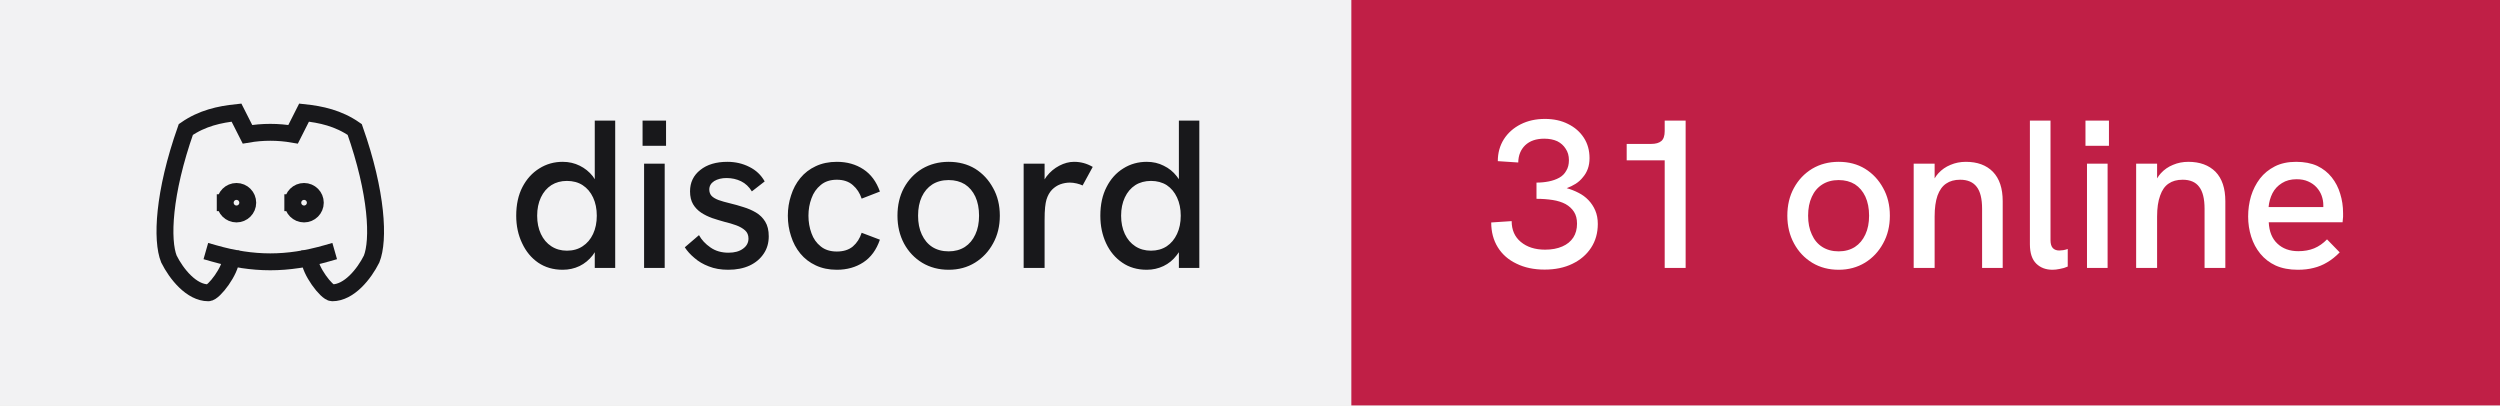
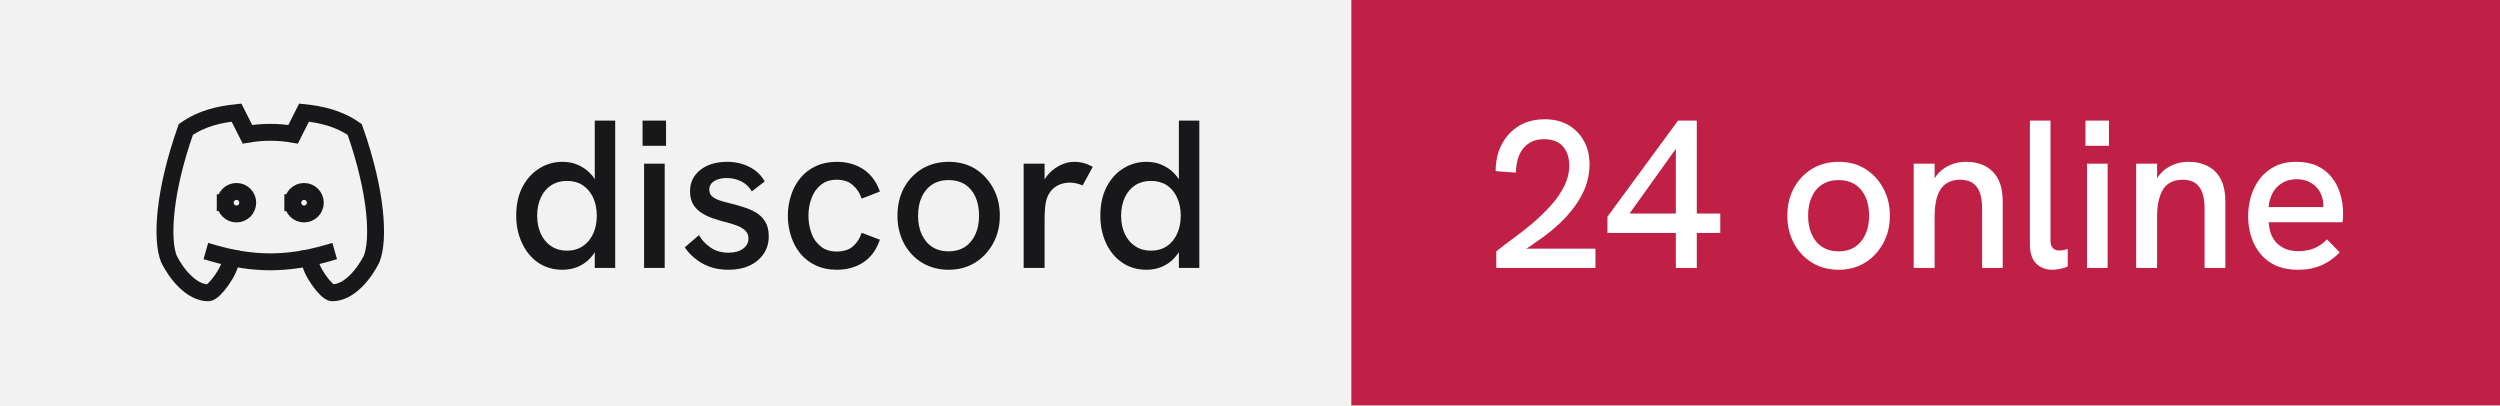
- <svg xmlns="http://www.w3.org/2000/svg" width="148" height="24" viewBox="0 0 148 24" role="img" aria-label="discord: 31 online">
+ <svg xmlns="http://www.w3.org/2000/svg" width="148" height="24" viewBox="0 0 148 24" role="img" aria-label="discord: 24 online">
  <rect width="80" height="24" fill="#f2f2f3" />
  <rect x="80" width="68" height="24" fill="#c01f46" />
  <g transform="translate(8 4) scale(0.6666667)" fill="none" stroke="#18181b" stroke-width="1.5" stroke-linecap="square" stroke-linejoin="miter">
    <path d="M8 12a1 1 0 1 0 2 0a1 1 0 0 0 -2 0" />
    <path d="M14 12a1 1 0 1 0 2 0a1 1 0 0 0 -2 0" />
    <path d="M15.5 17c0 1 1.5 3 2 3c1.5 0 2.833 -1.667 3.5 -3c.667 -1.667 .5 -5.833 -1.5 -11.5c-1.457 -1.015 -3 -1.34 -4.5 -1.5l-.972 1.923a11.913 11.913 0 0 0 -4.053 0l-.975 -1.923c-1.5 .16 -3.043 .485 -4.5 1.5c-2 5.667 -2.167 9.833 -1.5 11.5c.667 1.333 2 3 3.5 3c.5 0 2 -2 2 -3" />
    <path d="M7 16.5c3.5 1 6.5 1 10 0" />
  </g>
  <path fill="#18181b" d="M33.31 15.97L33.31 15.97Q32.48 15.97 31.86 15.55Q31.25 15.13 30.91 14.40Q30.56 13.67 30.56 12.77L30.56 12.77Q30.56 11.78 30.93 11.07Q31.30 10.36 31.93 9.97Q32.55 9.58 33.31 9.58L33.31 9.58Q33.86 9.58 34.32 9.81Q34.77 10.03 35.09 10.43L35.09 10.43Q35.15 10.52 35.21 10.61L35.21 10.61L35.21 7.14L36.42 7.14L36.42 15.86L35.21 15.86L35.21 14.93Q35.15 15.03 35.09 15.11L35.09 15.11Q34.76 15.53 34.31 15.75Q33.85 15.97 33.31 15.97ZM33.56 14.84L33.56 14.84Q34.10 14.84 34.49 14.58Q34.89 14.32 35.11 13.85Q35.33 13.38 35.33 12.77Q35.33 12.16 35.11 11.69Q34.89 11.22 34.49 10.96Q34.10 10.71 33.56 10.71L33.56 10.71Q33.04 10.71 32.64 10.96Q32.24 11.22 32.02 11.69Q31.80 12.16 31.80 12.77Q31.80 13.38 32.02 13.85Q32.24 14.32 32.64 14.58Q33.04 14.84 33.56 14.84ZM39.35 15.86L38.13 15.86L38.13 9.69L39.35 9.69L39.35 15.86ZM39.43 8.63L38.04 8.63L38.04 7.14L39.43 7.14L39.43 8.63ZM43.11 15.97L43.11 15.97Q42.46 15.97 41.96 15.77Q41.46 15.58 41.11 15.27Q40.75 14.97 40.54 14.64L40.54 14.64L41.38 13.92Q41.61 14.34 42.06 14.65Q42.50 14.96 43.13 14.96L43.13 14.96Q43.67 14.96 43.99 14.72Q44.31 14.49 44.31 14.12L44.31 14.12Q44.31 13.82 44.11 13.64Q43.91 13.46 43.59 13.34Q43.26 13.22 42.88 13.13L42.88 13.13Q42.52 13.03 42.16 12.91Q41.80 12.78 41.51 12.59Q41.21 12.39 41.03 12.09Q40.85 11.78 40.85 11.33L40.85 11.33Q40.85 10.54 41.46 10.06Q42.06 9.58 43.06 9.58L43.06 9.58Q43.77 9.58 44.36 9.88Q44.95 10.17 45.27 10.74L45.27 10.74L44.51 11.33Q44.26 10.92 43.87 10.73Q43.48 10.54 43.01 10.54L43.01 10.54Q42.58 10.54 42.28 10.72Q41.99 10.91 41.99 11.22L41.99 11.22Q41.99 11.44 42.12 11.59Q42.25 11.73 42.53 11.84Q42.81 11.94 43.23 12.04L43.23 12.04Q43.61 12.13 44.01 12.26Q44.41 12.38 44.75 12.58Q45.09 12.78 45.30 13.12Q45.51 13.46 45.51 13.99L45.51 13.99Q45.51 14.58 45.21 15.02Q44.91 15.47 44.38 15.72Q43.84 15.97 43.11 15.97ZM49.54 15.97L49.54 15.97Q48.84 15.97 48.29 15.71Q47.75 15.46 47.38 15.01Q47.01 14.56 46.83 13.98Q46.64 13.41 46.64 12.77L46.64 12.77Q46.64 12.14 46.83 11.57Q47.01 10.99 47.38 10.54Q47.75 10.09 48.29 9.84Q48.84 9.58 49.54 9.58L49.54 9.58Q50.44 9.58 51.11 10.02Q51.78 10.46 52.09 11.34L52.09 11.34L51.01 11.76Q50.85 11.27 50.49 10.96Q50.13 10.64 49.54 10.64L49.54 10.64Q48.96 10.64 48.59 10.95Q48.21 11.26 48.04 11.74Q47.86 12.22 47.86 12.77L47.86 12.77Q47.86 13.32 48.04 13.81Q48.21 14.29 48.59 14.59Q48.96 14.89 49.54 14.89L49.54 14.89Q50.13 14.89 50.49 14.59Q50.85 14.28 51.01 13.78L51.01 13.78L52.09 14.19Q51.78 15.09 51.11 15.53Q50.44 15.97 49.54 15.97ZM56.16 15.97L56.16 15.97Q55.29 15.97 54.60 15.56Q53.91 15.14 53.52 14.42Q53.13 13.69 53.13 12.77L53.13 12.77Q53.13 11.84 53.51 11.13Q53.90 10.41 54.59 9.99Q55.29 9.58 56.16 9.58L56.16 9.58Q57.05 9.58 57.73 9.99Q58.40 10.41 58.79 11.13Q59.19 11.84 59.19 12.77L59.19 12.77Q59.19 13.69 58.79 14.41Q58.40 15.13 57.72 15.55Q57.04 15.97 56.16 15.97ZM56.16 14.88L56.16 14.88Q56.71 14.88 57.12 14.62Q57.52 14.36 57.74 13.88Q57.96 13.41 57.96 12.77L57.96 12.77Q57.96 12.12 57.74 11.64Q57.52 11.17 57.12 10.91Q56.71 10.66 56.16 10.66L56.16 10.66Q55.60 10.66 55.19 10.92Q54.79 11.18 54.57 11.65Q54.35 12.12 54.35 12.77L54.35 12.77Q54.35 13.41 54.57 13.88Q54.79 14.36 55.19 14.62Q55.60 14.88 56.16 14.88ZM61.84 15.86L60.60 15.86L60.60 9.69L61.84 9.69L61.84 10.62Q61.89 10.53 61.96 10.44L61.96 10.44Q62.27 10.04 62.71 9.81Q63.15 9.58 63.58 9.58L63.58 9.58Q63.88 9.58 64.14 9.65Q64.41 9.72 64.69 9.88L64.69 9.88L64.09 10.98Q63.95 10.91 63.74 10.86Q63.52 10.81 63.34 10.81L63.34 10.81Q63.05 10.81 62.77 10.91Q62.50 11.01 62.28 11.23Q62.06 11.46 61.95 11.82L61.95 11.82Q61.90 11.99 61.87 12.27Q61.84 12.56 61.84 13.04L61.84 13.04L61.84 15.86ZM67.89 15.97L67.89 15.97Q67.05 15.97 66.44 15.55Q65.82 15.13 65.48 14.40Q65.14 13.67 65.14 12.77L65.14 12.77Q65.14 11.78 65.51 11.07Q65.87 10.36 66.50 9.97Q67.12 9.58 67.89 9.58L67.89 9.58Q68.44 9.58 68.89 9.81Q69.35 10.03 69.66 10.43L69.66 10.43Q69.72 10.52 69.79 10.61L69.79 10.61L69.79 7.14L71.00 7.14L71.00 15.86L69.79 15.86L69.79 14.93Q69.72 15.03 69.66 15.11L69.66 15.11Q69.34 15.53 68.88 15.75Q68.42 15.97 67.89 15.97ZM68.14 14.84L68.14 14.84Q68.67 14.84 69.07 14.58Q69.46 14.32 69.68 13.85Q69.90 13.38 69.90 12.77Q69.90 12.16 69.68 11.69Q69.46 11.22 69.07 10.96Q68.67 10.71 68.14 10.71L68.14 10.71Q67.61 10.71 67.21 10.96Q66.81 11.22 66.59 11.69Q66.37 12.16 66.37 12.77Q66.37 13.38 66.59 13.85Q66.81 14.32 67.21 14.58Q67.61 14.84 68.14 14.84Z" />
-   <path fill="#ffffff" d="M91.44 15.96L91.44 15.96Q90.49 15.96 89.78 15.61Q89.06 15.27 88.67 14.64Q88.28 14.01 88.28 13.17L88.28 13.17L89.49 13.09Q89.49 13.87 90.03 14.32Q90.58 14.78 91.47 14.78L91.47 14.78Q92.06 14.78 92.49 14.59Q92.91 14.41 93.14 14.06Q93.36 13.72 93.36 13.24L93.36 13.24Q93.36 12.82 93.18 12.54Q93 12.26 92.68 12.08Q92.36 11.91 91.92 11.84Q91.47 11.77 90.96 11.77L90.96 11.77L90.96 10.81Q91.34 10.81 91.69 10.74Q92.04 10.67 92.31 10.52Q92.58 10.37 92.72 10.11Q92.88 9.86 92.88 9.48L92.88 9.48Q92.88 9.09 92.69 8.81Q92.51 8.52 92.19 8.36Q91.86 8.21 91.42 8.21L91.42 8.21Q90.70 8.21 90.29 8.60Q89.89 8.99 89.88 9.62L89.88 9.62L88.67 9.54Q88.67 8.81 89.03 8.24Q89.39 7.68 90.02 7.36Q90.65 7.04 91.46 7.04L91.46 7.04Q92.24 7.04 92.83 7.34Q93.42 7.63 93.76 8.15Q94.10 8.67 94.10 9.36L94.10 9.36Q94.10 9.71 94 9.99Q93.90 10.27 93.71 10.49Q93.53 10.72 93.28 10.88Q93.04 11.03 92.75 11.14L92.75 11.14Q93.11 11.24 93.44 11.41Q93.78 11.58 94.03 11.84Q94.29 12.11 94.44 12.46Q94.59 12.81 94.59 13.26L94.59 13.26Q94.59 14.06 94.19 14.67Q93.79 15.28 93.08 15.62Q92.38 15.96 91.44 15.96ZM99.79 15.86L98.55 15.86L98.55 9.49L96.30 9.49L96.30 8.52L97.75 8.52Q98.15 8.52 98.35 8.35Q98.55 8.18 98.55 7.76L98.55 7.76L98.55 7.14L99.79 7.14L99.79 15.86ZM108.85 15.97L108.85 15.97Q107.97 15.97 107.29 15.56Q106.60 15.14 106.21 14.42Q105.81 13.69 105.81 12.77L105.81 12.77Q105.81 11.84 106.20 11.13Q106.59 10.41 107.28 9.99Q107.97 9.58 108.85 9.58L108.85 9.58Q109.74 9.58 110.41 9.99Q111.09 10.41 111.48 11.13Q111.88 11.84 111.88 12.77L111.88 12.77Q111.88 13.69 111.48 14.41Q111.09 15.13 110.41 15.55Q109.72 15.97 108.85 15.97ZM108.85 14.88L108.85 14.88Q109.40 14.88 109.81 14.62Q110.21 14.36 110.43 13.88Q110.65 13.41 110.65 12.77L110.65 12.77Q110.65 12.12 110.43 11.64Q110.21 11.17 109.81 10.91Q109.40 10.66 108.85 10.66L108.85 10.66Q108.29 10.66 107.88 10.92Q107.47 11.18 107.26 11.65Q107.04 12.12 107.04 12.77L107.04 12.77Q107.04 13.41 107.26 13.88Q107.47 14.36 107.88 14.62Q108.29 14.88 108.85 14.88ZM114.53 15.86L113.29 15.86L113.29 9.69L114.53 9.69L114.53 10.56Q114.63 10.39 114.75 10.26L114.75 10.26Q115.05 9.93 115.47 9.76Q115.89 9.58 116.38 9.58L116.38 9.58Q117.40 9.58 117.98 10.17Q118.56 10.77 118.56 11.91L118.56 11.91L118.56 15.86L117.34 15.86L117.34 12.36Q117.34 11.47 117.02 11.06Q116.70 10.64 116.04 10.64L116.04 10.64Q115.54 10.64 115.21 10.87Q114.88 11.09 114.70 11.58Q114.53 12.07 114.53 12.82L114.53 12.82L114.53 15.86ZM121.51 15.97L121.51 15.97Q120.92 15.97 120.55 15.61Q120.17 15.24 120.17 14.46L120.17 14.46L120.17 7.14L121.39 7.14L121.39 14.22Q121.39 14.54 121.53 14.69Q121.67 14.83 121.91 14.83L121.91 14.83Q122.01 14.83 122.14 14.81Q122.27 14.79 122.41 14.74L122.41 14.74L122.41 15.78Q122.19 15.88 121.94 15.92Q121.70 15.97 121.51 15.97ZM124.77 15.86L123.55 15.86L123.55 9.69L124.77 9.69L124.77 15.86ZM124.85 8.63L123.46 8.63L123.46 7.14L124.85 7.14L124.85 8.63ZM127.70 15.86L126.46 15.86L126.46 9.69L127.70 9.69L127.70 10.56Q127.80 10.39 127.92 10.26L127.92 10.26Q128.22 9.93 128.64 9.76Q129.06 9.58 129.55 9.58L129.55 9.58Q130.57 9.58 131.16 10.17Q131.74 10.77 131.74 11.91L131.74 11.91L131.74 15.86L130.51 15.86L130.51 12.36Q130.51 11.47 130.19 11.06Q129.88 10.64 129.21 10.64L129.21 10.64Q128.71 10.64 128.38 10.87Q128.05 11.09 127.88 11.58Q127.70 12.07 127.70 12.82L127.70 12.82L127.70 15.86ZM136.03 15.97L136.03 15.97Q135.28 15.97 134.72 15.72Q134.18 15.47 133.81 15.02Q133.45 14.58 133.27 14.01Q133.09 13.44 133.09 12.82Q133.09 12.19 133.26 11.61Q133.44 11.03 133.79 10.57Q134.14 10.12 134.67 9.85Q135.20 9.58 135.93 9.58Q136.65 9.58 137.18 9.82Q137.70 10.07 138.04 10.50Q138.38 10.93 138.54 11.47Q138.71 12.01 138.71 12.61L138.71 12.61Q138.71 12.67 138.71 12.84Q138.70 13.01 138.68 13.16L138.68 13.16L134.31 13.16Q134.35 13.98 134.82 14.42Q135.29 14.87 136.06 14.87L136.06 14.87Q136.59 14.87 137 14.70Q137.41 14.53 137.76 14.17L137.76 14.17L138.51 14.94Q138.15 15.31 137.77 15.53Q137.39 15.76 136.97 15.86Q136.55 15.97 136.03 15.97ZM134.30 12.26L137.54 12.26Q137.54 12.19 137.54 12.14L137.54 12.14Q137.54 11.86 137.44 11.58Q137.34 11.31 137.14 11.09Q136.94 10.87 136.64 10.74Q136.35 10.61 135.96 10.61L135.96 10.61Q135.45 10.61 135.09 10.84Q134.72 11.07 134.53 11.44Q134.34 11.82 134.30 12.26L134.30 12.26Z" />
+   <path fill="#ffffff" d="M94.45 15.86L88.58 15.86L88.58 14.88Q89 14.54 89.56 14.13Q90.13 13.72 90.71 13.23Q91.29 12.74 91.79 12.19Q92.29 11.64 92.59 11.04Q92.90 10.43 92.90 9.79L92.90 9.79Q92.90 9.11 92.53 8.67Q92.15 8.24 91.40 8.24L91.40 8.24Q90.84 8.24 90.47 8.51Q90.10 8.77 89.92 9.22Q89.75 9.67 89.74 10.22L89.74 10.22L88.54 10.13Q88.54 9.52 88.72 8.97Q88.91 8.42 89.28 7.99Q89.65 7.56 90.19 7.31Q90.74 7.06 91.44 7.06L91.44 7.06Q92.24 7.06 92.83 7.39Q93.42 7.73 93.76 8.33Q94.10 8.93 94.10 9.74L94.10 9.74Q94.10 10.43 93.86 11.07Q93.61 11.71 93.17 12.29Q92.74 12.87 92.16 13.38Q91.59 13.89 90.92 14.34L90.92 14.34Q90.65 14.54 90.36 14.72L90.36 14.72L94.45 14.72L94.45 15.86ZM100.45 15.86L99.21 15.86L99.21 13.79L95.16 13.79L95.16 12.83L99.34 7.14L100.45 7.14L100.45 12.64L101.84 12.64L101.84 13.79L100.45 13.79L100.45 15.86ZM99.21 8.81L96.47 12.64L99.21 12.64L99.21 8.81ZM108.85 15.97L108.85 15.97Q107.97 15.97 107.29 15.56Q106.60 15.14 106.21 14.42Q105.81 13.69 105.81 12.77L105.81 12.77Q105.81 11.84 106.20 11.13Q106.59 10.41 107.28 9.99Q107.97 9.58 108.85 9.58L108.85 9.58Q109.74 9.58 110.41 9.99Q111.09 10.41 111.48 11.13Q111.88 11.84 111.88 12.77L111.88 12.77Q111.88 13.69 111.48 14.41Q111.09 15.13 110.41 15.55Q109.72 15.97 108.85 15.97ZM108.85 14.88L108.85 14.88Q109.40 14.88 109.81 14.62Q110.21 14.36 110.43 13.88Q110.65 13.41 110.65 12.77L110.65 12.77Q110.65 12.12 110.43 11.64Q110.21 11.17 109.81 10.91Q109.40 10.66 108.85 10.66L108.85 10.66Q108.29 10.66 107.88 10.92Q107.47 11.18 107.26 11.65Q107.04 12.12 107.04 12.77L107.04 12.77Q107.04 13.41 107.26 13.88Q107.47 14.36 107.88 14.62Q108.29 14.88 108.85 14.88ZM114.53 15.86L113.29 15.86L113.29 9.69L114.53 9.69L114.53 10.56Q114.63 10.39 114.75 10.26L114.75 10.26Q115.05 9.93 115.47 9.76Q115.89 9.58 116.38 9.58L116.38 9.58Q117.40 9.58 117.98 10.17Q118.56 10.77 118.56 11.91L118.56 11.91L118.56 15.86L117.34 15.86L117.34 12.36Q117.34 11.47 117.02 11.06Q116.70 10.64 116.04 10.64L116.04 10.64Q115.54 10.64 115.21 10.87Q114.88 11.09 114.70 11.58Q114.53 12.07 114.53 12.82L114.53 12.82L114.53 15.86ZM121.51 15.97L121.51 15.97Q120.92 15.97 120.55 15.61Q120.17 15.24 120.17 14.46L120.17 14.46L120.17 7.14L121.39 7.14L121.39 14.22Q121.39 14.54 121.53 14.69Q121.67 14.83 121.91 14.83L121.91 14.83Q122.01 14.83 122.14 14.81Q122.27 14.79 122.41 14.74L122.41 14.74L122.41 15.78Q122.19 15.88 121.94 15.92Q121.70 15.97 121.51 15.97ZM124.77 15.86L123.55 15.86L123.55 9.69L124.77 9.69L124.77 15.86ZM124.85 8.63L123.46 8.63L123.46 7.14L124.85 7.14L124.85 8.63ZM127.70 15.86L126.46 15.86L126.46 9.69L127.70 9.69L127.70 10.56Q127.80 10.39 127.92 10.26L127.92 10.26Q128.22 9.93 128.64 9.76Q129.06 9.58 129.55 9.58L129.55 9.58Q130.57 9.58 131.16 10.17Q131.74 10.77 131.74 11.91L131.74 11.91L131.74 15.86L130.51 15.86L130.51 12.36Q130.51 11.47 130.19 11.06Q129.88 10.64 129.21 10.64L129.21 10.64Q128.71 10.64 128.38 10.87Q128.05 11.09 127.88 11.58Q127.70 12.07 127.70 12.82L127.70 12.82L127.70 15.86ZM136.03 15.97L136.03 15.97Q135.28 15.97 134.72 15.72Q134.18 15.47 133.81 15.02Q133.45 14.58 133.27 14.01Q133.09 13.44 133.09 12.82Q133.09 12.19 133.26 11.61Q133.44 11.03 133.79 10.57Q134.14 10.12 134.67 9.85Q135.20 9.58 135.93 9.58Q136.65 9.58 137.18 9.82Q137.70 10.07 138.04 10.50Q138.38 10.93 138.54 11.47Q138.71 12.01 138.71 12.61L138.71 12.61Q138.71 12.67 138.71 12.84Q138.70 13.01 138.68 13.16L138.68 13.16L134.31 13.16Q134.35 13.98 134.82 14.42Q135.29 14.87 136.06 14.87L136.06 14.87Q136.59 14.87 137 14.70Q137.41 14.53 137.76 14.17L137.76 14.17L138.51 14.94Q138.15 15.31 137.77 15.53Q137.39 15.76 136.97 15.86Q136.55 15.97 136.03 15.97ZM134.30 12.26L137.54 12.26Q137.54 12.19 137.54 12.14L137.54 12.14Q137.54 11.86 137.44 11.58Q137.34 11.31 137.14 11.09Q136.94 10.87 136.64 10.74Q136.35 10.61 135.96 10.61L135.96 10.61Q135.45 10.61 135.09 10.84Q134.72 11.07 134.53 11.44Q134.34 11.82 134.30 12.26L134.30 12.26Z" />
</svg>
